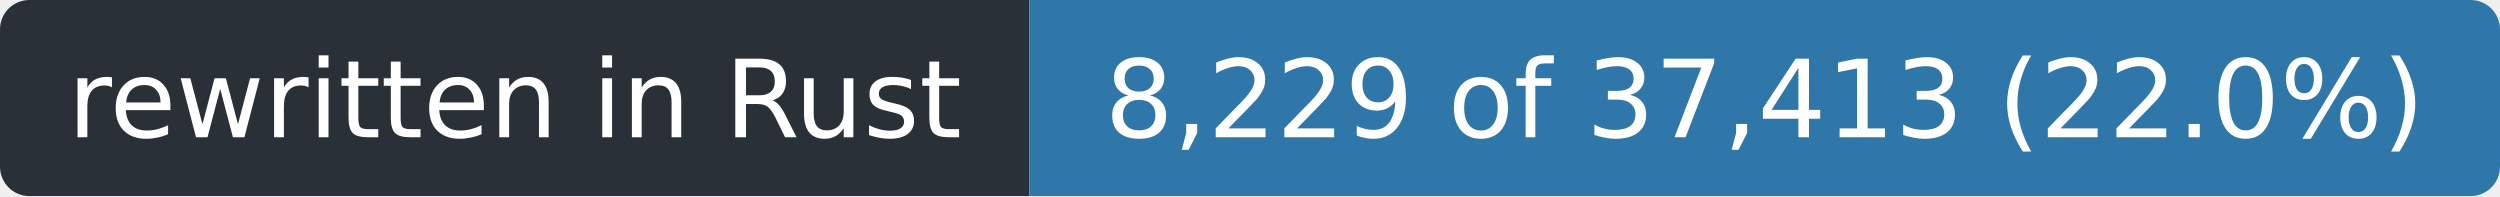
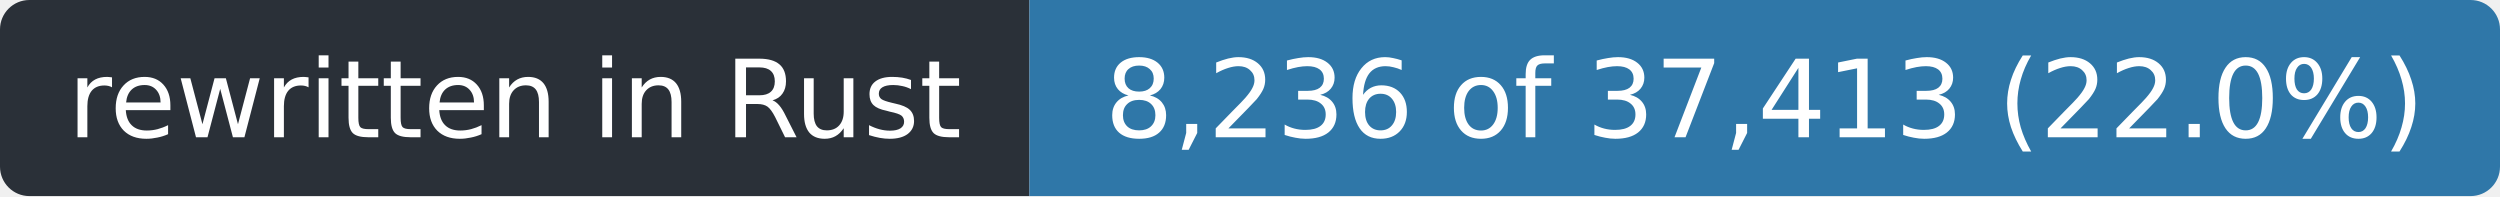
- <svg xmlns="http://www.w3.org/2000/svg" width="255" height="20" role="img" aria-label="rewritten in Rust: 8,229 of 37,413 (22.0%)">
+ <svg xmlns="http://www.w3.org/2000/svg" width="255" height="20" role="img" aria-label="rewritten in Rust: 8,236 of 37,413 (22.0%)">
  <clipPath id="r">
    <rect width="255" height="20" rx="3" />
  </clipPath>
  <g clip-path="url(#r)">
    <rect width="105" height="20" fill="#2a3038" />
    <rect x="105" width="150" height="20" fill="#2f77a8" />
  </g>
  <g fill="#fff" font-family="Verdana,Geneva,DejaVu Sans,sans-serif" font-size="11" text-anchor="middle">
    <text x="52.5" y="14" textLength="93">rewritten in Rust</text>
-     <text x="180.0" y="14" textLength="138">8,229 of 37,413 (22.0%)</text>
+     <text x="180.0" y="14" textLength="138">8,236 of 37,413 (22.0%)</text>
  </g>
</svg>
